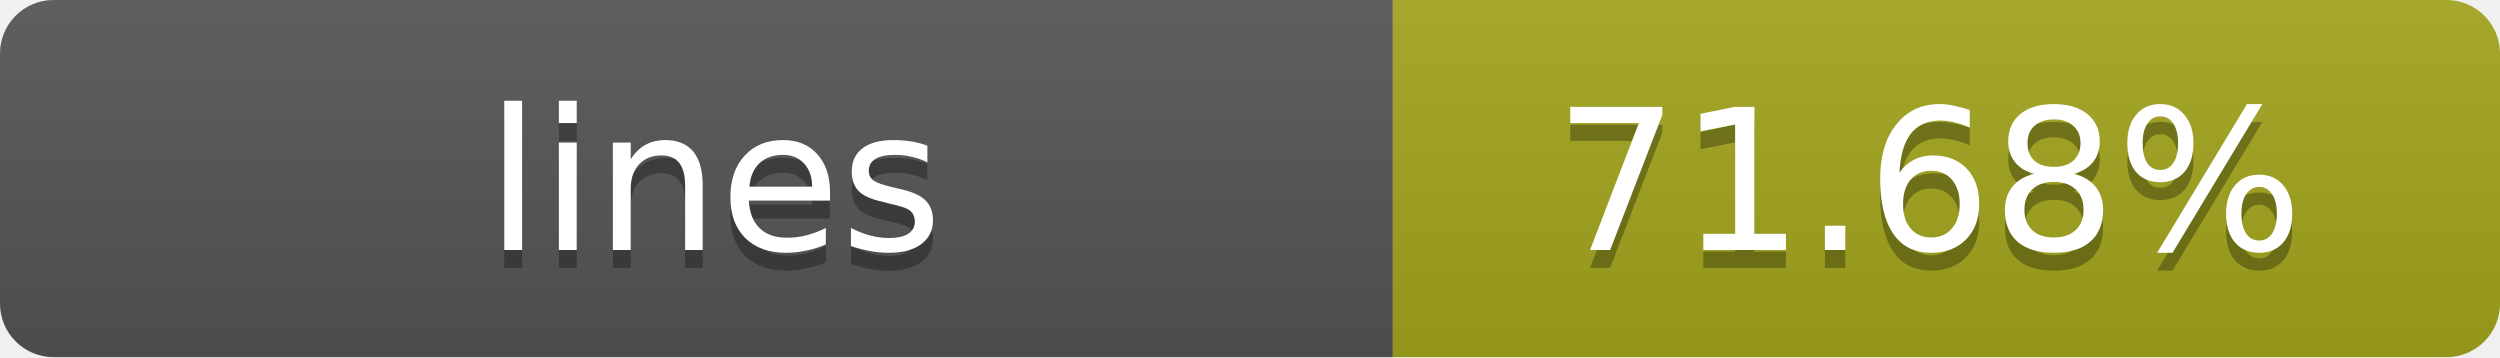
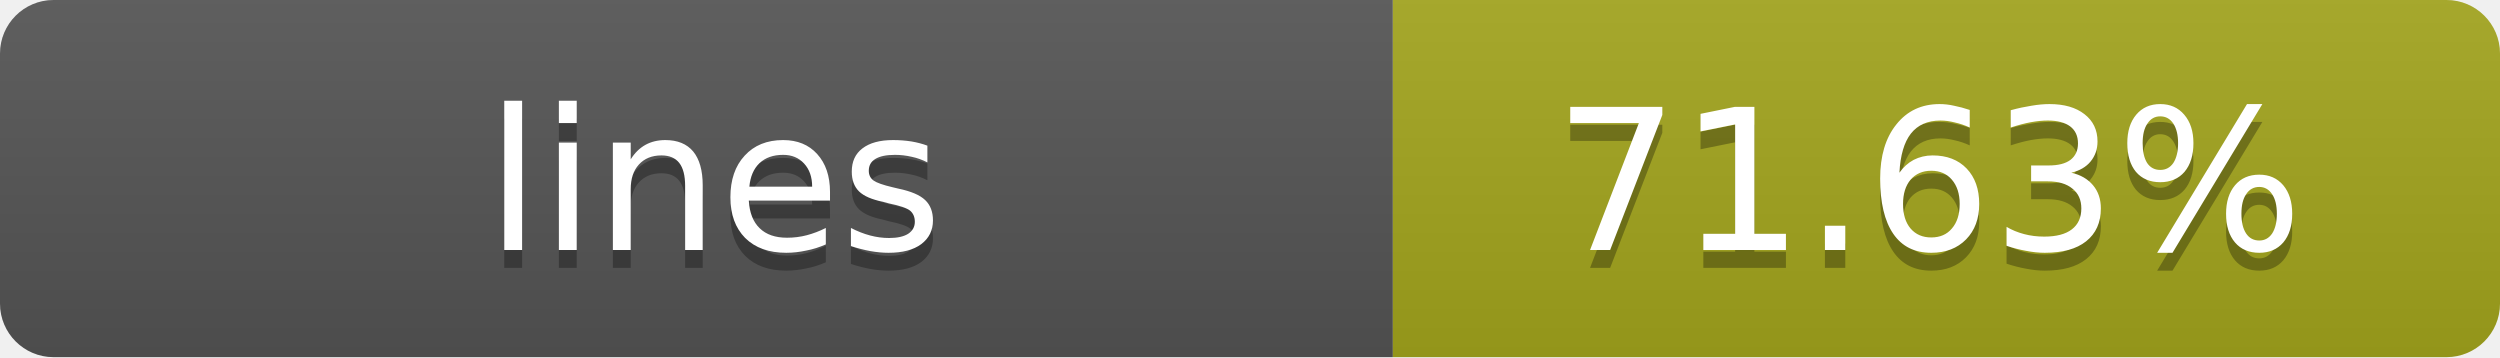
- <svg xmlns="http://www.w3.org/2000/svg" width="140" height="20" role="img" aria-label="lines: 71.68%">
+ <svg xmlns="http://www.w3.org/2000/svg" width="140" height="20" role="img" aria-label="lines: 71.63%">
  <linearGradient id="s" x2="0" y2="100%">
    <stop offset="0" stop-color="#bbb" stop-opacity=".1" />
    <stop offset="1" stop-opacity=".1" />
  </linearGradient>
  <clipPath id="r">
    <rect width="140" height="20" rx="3" fill="#fff" />
  </clipPath>
  <g clip-path="url(#r)">
    <rect width="78" height="20" fill="#555" />
    <rect x="78" width="62" height="20" fill="#a4a61d" />
    <rect width="140" height="20" fill="url(#s)" />
  </g>
  <g fill="#fff" text-anchor="middle" font-family="Verdana,Geneva,DejaVu Sans,sans-serif" text-rendering="geometricPrecision" font-size="11">
    <text x="40" y="15" fill="#010101" fill-opacity=".3">lines</text>
    <text x="40" y="14">lines</text>
-     <text x="108" y="15" fill="#010101" fill-opacity=".3">71.68%</text>
-     <text x="108" y="14">71.68%</text>
+     <text x="108" y="15" fill="#010101" fill-opacity=".3">71.63%</text>
+     <text x="108" y="14">71.63%</text>
  </g>
</svg>
